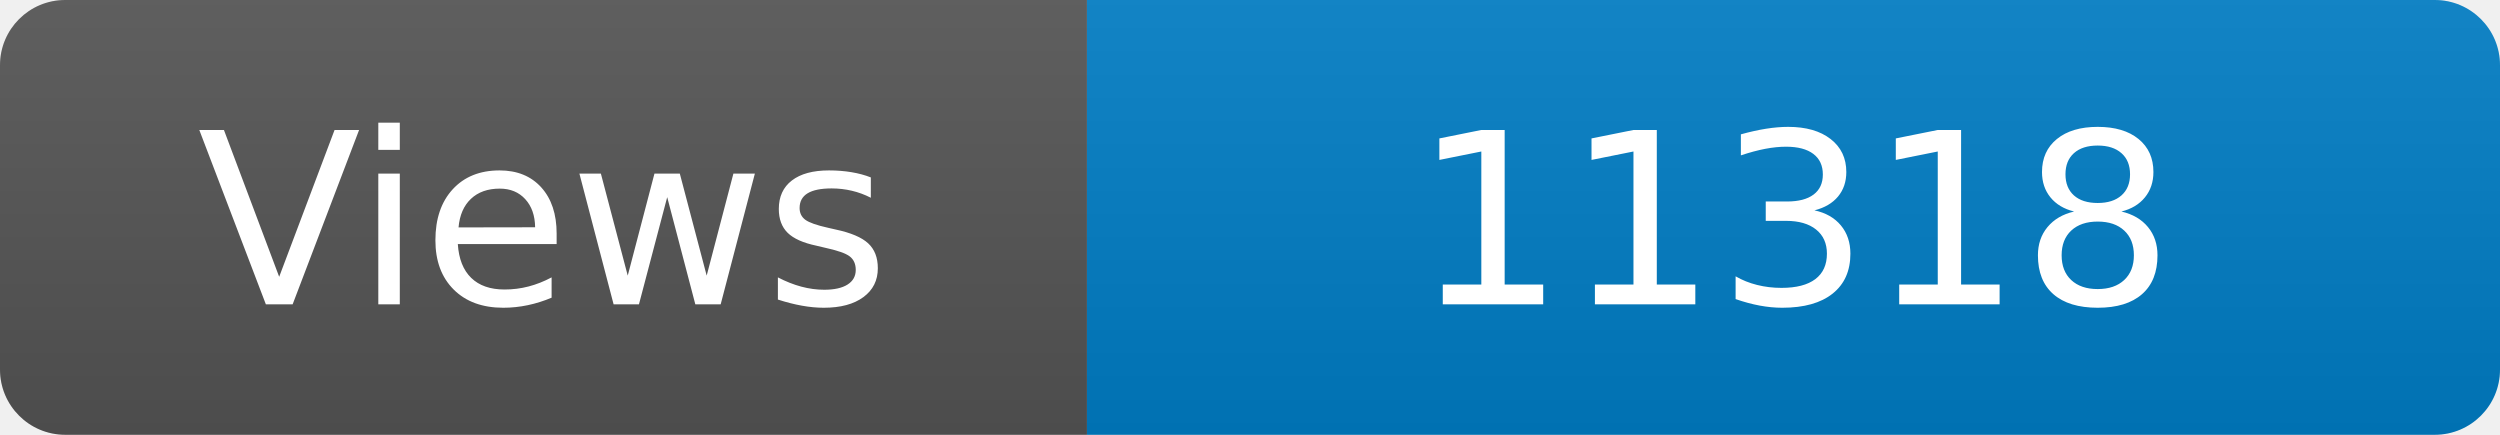
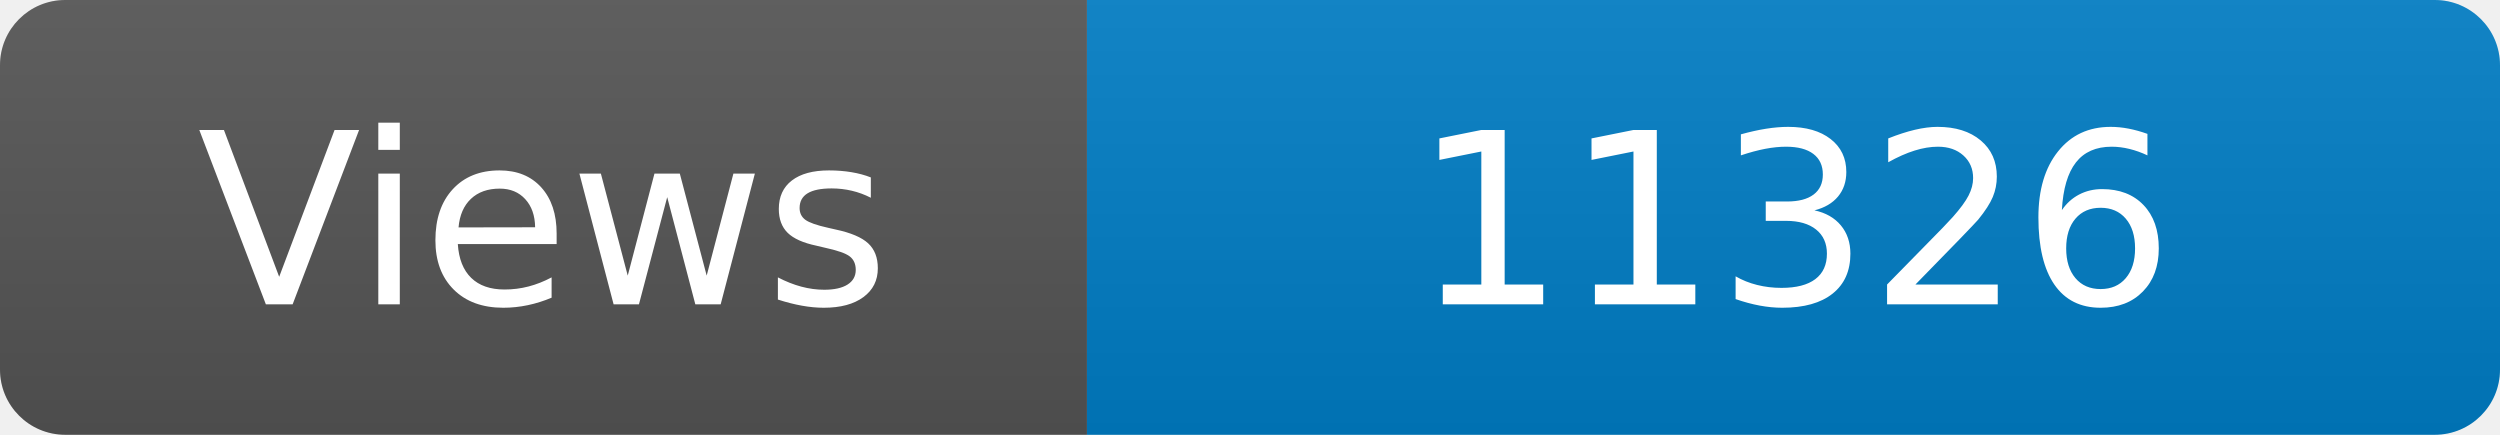
<svg xmlns="http://www.w3.org/2000/svg" width="115" height="20" role="img" aria-label="Maintained?: yes">
  <linearGradient id="s" x2="0" y2="100%">
    <stop offset="0" stop-color="#bbb" stop-opacity=".1" />
    <stop offset="1" stop-opacity=".1" />
  </linearGradient>
  <clipPath id="r">
    <rect width="115" height="20" rx="3" fill="#fff" />
  </clipPath>
  <g clip-path="url(#r)">
    <rect width="50" height="20" fill="#555" />
    <rect x="50" width="160" height="20" fill="#007ec6" />
    <rect width="115" height="20" fill="url(#s)" />
  </g>
  <g fill="#fff" text-anchor="middle" font-family="Verdana,Geneva,DejaVu Sans,sans-serif" font-size="110">
    <text x="250" y="140" transform="scale(.1)" fill="#fff">Views</text>
-     <text x="825" y="140" transform="scale(.1)" fill="#fff">11318</text>
+     <text x="825" y="140" transform="scale(.1)" fill="#fff">11326</text>
  </g>
</svg>
